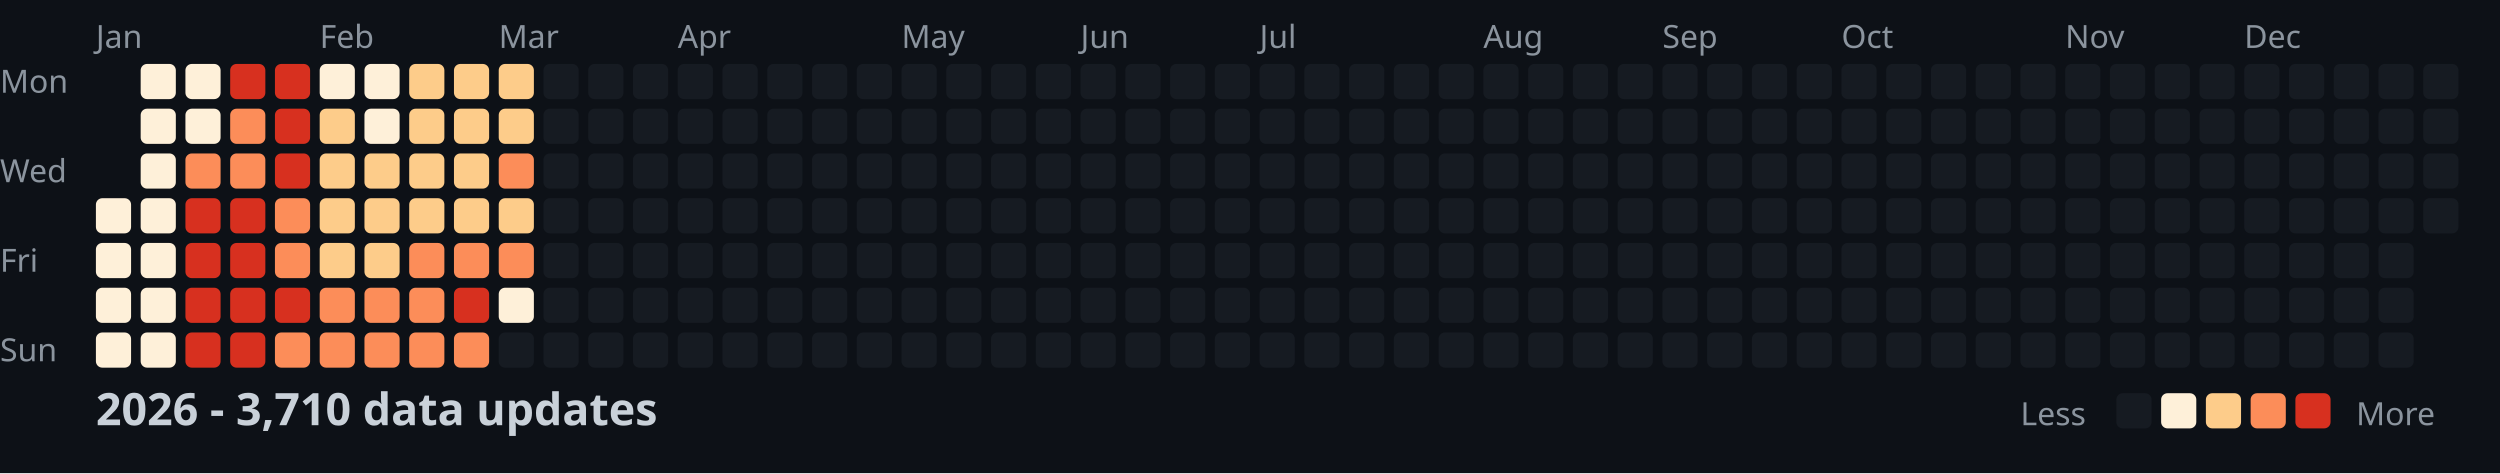
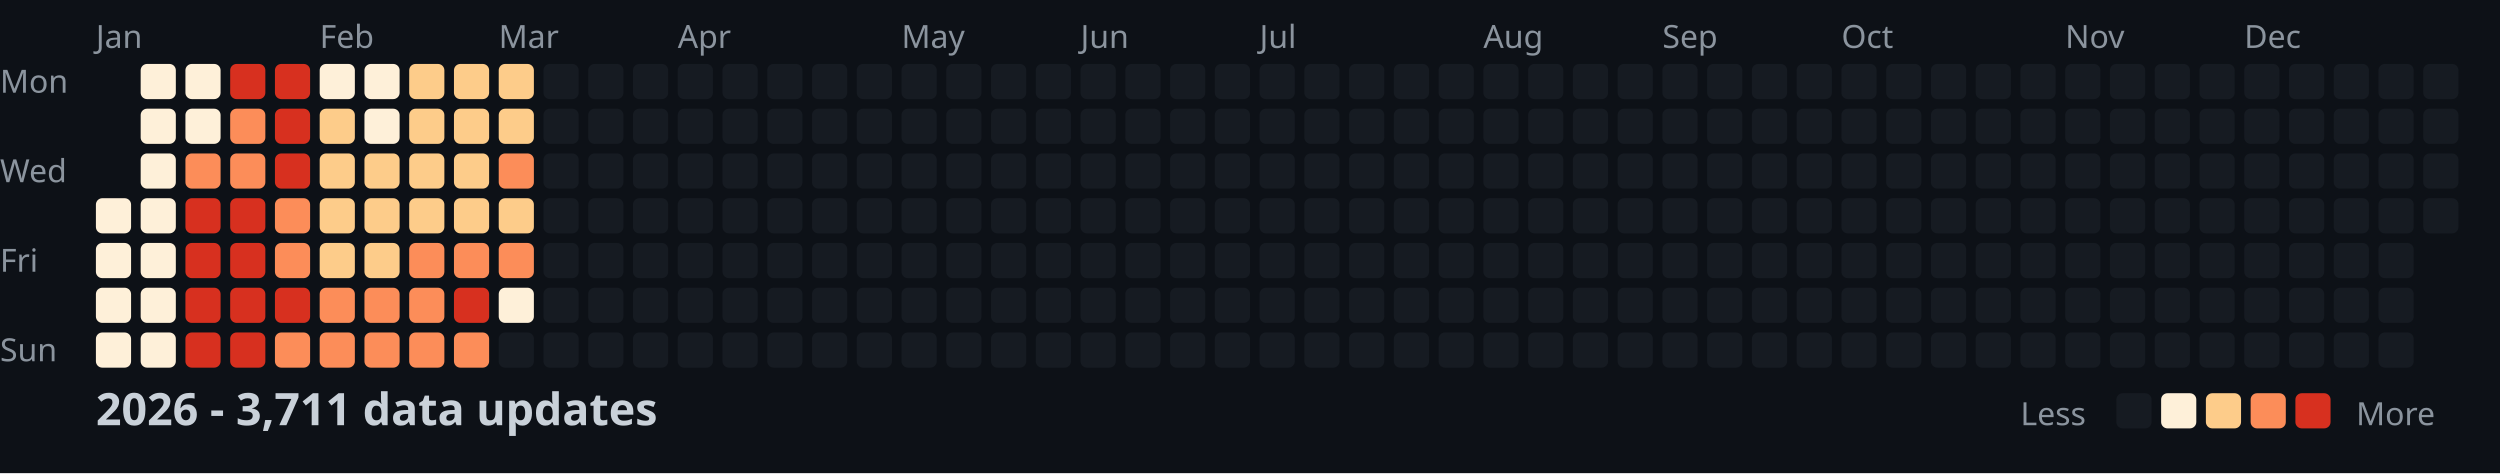
<svg xmlns="http://www.w3.org/2000/svg" width="782" height="148">
  <style>
    .month { font: 10px sans-serif; fill: #8b949e; }
    .day { font: 10px sans-serif; fill: #8b949e; }
    .title { font: bold 14px sans-serif; fill: #c9d1d9; }
    .legend { font: 10px sans-serif; fill: #8b949e; }
  </style>
  <rect width="100%" height="100%" fill="#0d1117" />
  <text x="0" y="29" class="day">Mon</text>
  <text x="0" y="57" class="day">Wed</text>
  <text x="0" y="85" class="day">Fri</text>
  <text x="0" y="113" class="day">Sun</text>
  <text x="30" y="15" class="month">Jan</text>
  <text x="100" y="15" class="month">Feb</text>
  <text x="156" y="15" class="month">Mar</text>
  <text x="212" y="15" class="month">Apr</text>
  <text x="282" y="15" class="month">May</text>
  <text x="338" y="15" class="month">Jun</text>
  <text x="394" y="15" class="month">Jul</text>
  <text x="464" y="15" class="month">Aug</text>
  <text x="520" y="15" class="month">Sep</text>
  <text x="576" y="15" class="month">Oct</text>
  <text x="646" y="15" class="month">Nov</text>
  <text x="702" y="15" class="month">Dec</text>
  <rect x="30" y="62" width="11" height="11" fill="#fef0d9" rx="2" />
  <rect x="30" y="76" width="11" height="11" fill="#fef0d9" rx="2" />
  <rect x="30" y="90" width="11" height="11" fill="#fef0d9" rx="2" />
  <rect x="30" y="104" width="11" height="11" fill="#fef0d9" rx="2" />
  <rect x="44" y="20" width="11" height="11" fill="#fef0d9" rx="2" />
  <rect x="44" y="34" width="11" height="11" fill="#fef0d9" rx="2" />
  <rect x="44" y="48" width="11" height="11" fill="#fef0d9" rx="2" />
  <rect x="44" y="62" width="11" height="11" fill="#fef0d9" rx="2" />
  <rect x="44" y="76" width="11" height="11" fill="#fef0d9" rx="2" />
  <rect x="44" y="90" width="11" height="11" fill="#fef0d9" rx="2" />
  <rect x="44" y="104" width="11" height="11" fill="#fef0d9" rx="2" />
  <rect x="58" y="20" width="11" height="11" fill="#fef0d9" rx="2" />
  <rect x="58" y="34" width="11" height="11" fill="#fef0d9" rx="2" />
  <rect x="58" y="48" width="11" height="11" fill="#fc8d59" rx="2" />
  <rect x="58" y="62" width="11" height="11" fill="#d7301f" rx="2" />
  <rect x="58" y="76" width="11" height="11" fill="#d7301f" rx="2" />
  <rect x="58" y="90" width="11" height="11" fill="#d7301f" rx="2" />
  <rect x="58" y="104" width="11" height="11" fill="#d7301f" rx="2" />
  <rect x="72" y="20" width="11" height="11" fill="#d7301f" rx="2" />
  <rect x="72" y="34" width="11" height="11" fill="#fc8d59" rx="2" />
  <rect x="72" y="48" width="11" height="11" fill="#fc8d59" rx="2" />
  <rect x="72" y="62" width="11" height="11" fill="#d7301f" rx="2" />
  <rect x="72" y="76" width="11" height="11" fill="#d7301f" rx="2" />
  <rect x="72" y="90" width="11" height="11" fill="#d7301f" rx="2" />
  <rect x="72" y="104" width="11" height="11" fill="#d7301f" rx="2" />
  <rect x="86" y="20" width="11" height="11" fill="#d7301f" rx="2" />
  <rect x="86" y="34" width="11" height="11" fill="#d7301f" rx="2" />
  <rect x="86" y="48" width="11" height="11" fill="#d7301f" rx="2" />
  <rect x="86" y="62" width="11" height="11" fill="#fc8d59" rx="2" />
  <rect x="86" y="76" width="11" height="11" fill="#fc8d59" rx="2" />
  <rect x="86" y="90" width="11" height="11" fill="#d7301f" rx="2" />
  <rect x="86" y="104" width="11" height="11" fill="#fc8d59" rx="2" />
  <rect x="100" y="20" width="11" height="11" fill="#fef0d9" rx="2" />
  <rect x="100" y="34" width="11" height="11" fill="#fdcc8a" rx="2" />
  <rect x="100" y="48" width="11" height="11" fill="#fdcc8a" rx="2" />
  <rect x="100" y="62" width="11" height="11" fill="#fdcc8a" rx="2" />
  <rect x="100" y="76" width="11" height="11" fill="#fdcc8a" rx="2" />
  <rect x="100" y="90" width="11" height="11" fill="#fc8d59" rx="2" />
  <rect x="100" y="104" width="11" height="11" fill="#fc8d59" rx="2" />
  <rect x="114" y="20" width="11" height="11" fill="#fef0d9" rx="2" />
  <rect x="114" y="34" width="11" height="11" fill="#fef0d9" rx="2" />
  <rect x="114" y="48" width="11" height="11" fill="#fdcc8a" rx="2" />
  <rect x="114" y="62" width="11" height="11" fill="#fdcc8a" rx="2" />
  <rect x="114" y="76" width="11" height="11" fill="#fdcc8a" rx="2" />
  <rect x="114" y="90" width="11" height="11" fill="#fc8d59" rx="2" />
  <rect x="114" y="104" width="11" height="11" fill="#fc8d59" rx="2" />
  <rect x="128" y="20" width="11" height="11" fill="#fdcc8a" rx="2" />
  <rect x="128" y="34" width="11" height="11" fill="#fdcc8a" rx="2" />
  <rect x="128" y="48" width="11" height="11" fill="#fdcc8a" rx="2" />
  <rect x="128" y="62" width="11" height="11" fill="#fdcc8a" rx="2" />
  <rect x="128" y="76" width="11" height="11" fill="#fc8d59" rx="2" />
  <rect x="128" y="90" width="11" height="11" fill="#fc8d59" rx="2" />
  <rect x="128" y="104" width="11" height="11" fill="#fc8d59" rx="2" />
  <rect x="142" y="20" width="11" height="11" fill="#fdcc8a" rx="2" />
  <rect x="142" y="34" width="11" height="11" fill="#fdcc8a" rx="2" />
  <rect x="142" y="48" width="11" height="11" fill="#fdcc8a" rx="2" />
  <rect x="142" y="62" width="11" height="11" fill="#fdcc8a" rx="2" />
  <rect x="142" y="76" width="11" height="11" fill="#fc8d59" rx="2" />
  <rect x="142" y="90" width="11" height="11" fill="#d7301f" rx="2" />
  <rect x="142" y="104" width="11" height="11" fill="#fc8d59" rx="2" />
  <rect x="156" y="20" width="11" height="11" fill="#fdcc8a" rx="2" />
  <rect x="156" y="34" width="11" height="11" fill="#fdcc8a" rx="2" />
  <rect x="156" y="48" width="11" height="11" fill="#fc8d59" rx="2" />
  <rect x="156" y="62" width="11" height="11" fill="#fdcc8a" rx="2" />
  <rect x="156" y="76" width="11" height="11" fill="#fc8d59" rx="2" />
  <rect x="156" y="90" width="11" height="11" fill="#fef0d9" rx="2" />
  <rect x="156" y="104" width="11" height="11" fill="#161b22" rx="2" />
  <rect x="170" y="20" width="11" height="11" fill="#161b22" rx="2" />
  <rect x="170" y="34" width="11" height="11" fill="#161b22" rx="2" />
  <rect x="170" y="48" width="11" height="11" fill="#161b22" rx="2" />
  <rect x="170" y="62" width="11" height="11" fill="#161b22" rx="2" />
  <rect x="170" y="76" width="11" height="11" fill="#161b22" rx="2" />
  <rect x="170" y="90" width="11" height="11" fill="#161b22" rx="2" />
  <rect x="170" y="104" width="11" height="11" fill="#161b22" rx="2" />
  <rect x="184" y="20" width="11" height="11" fill="#161b22" rx="2" />
  <rect x="184" y="34" width="11" height="11" fill="#161b22" rx="2" />
  <rect x="184" y="48" width="11" height="11" fill="#161b22" rx="2" />
  <rect x="184" y="62" width="11" height="11" fill="#161b22" rx="2" />
  <rect x="184" y="76" width="11" height="11" fill="#161b22" rx="2" />
  <rect x="184" y="90" width="11" height="11" fill="#161b22" rx="2" />
  <rect x="184" y="104" width="11" height="11" fill="#161b22" rx="2" />
  <rect x="198" y="20" width="11" height="11" fill="#161b22" rx="2" />
  <rect x="198" y="34" width="11" height="11" fill="#161b22" rx="2" />
  <rect x="198" y="48" width="11" height="11" fill="#161b22" rx="2" />
  <rect x="198" y="62" width="11" height="11" fill="#161b22" rx="2" />
  <rect x="198" y="76" width="11" height="11" fill="#161b22" rx="2" />
  <rect x="198" y="90" width="11" height="11" fill="#161b22" rx="2" />
  <rect x="198" y="104" width="11" height="11" fill="#161b22" rx="2" />
  <rect x="212" y="20" width="11" height="11" fill="#161b22" rx="2" />
  <rect x="212" y="34" width="11" height="11" fill="#161b22" rx="2" />
  <rect x="212" y="48" width="11" height="11" fill="#161b22" rx="2" />
  <rect x="212" y="62" width="11" height="11" fill="#161b22" rx="2" />
  <rect x="212" y="76" width="11" height="11" fill="#161b22" rx="2" />
  <rect x="212" y="90" width="11" height="11" fill="#161b22" rx="2" />
  <rect x="212" y="104" width="11" height="11" fill="#161b22" rx="2" />
  <rect x="226" y="20" width="11" height="11" fill="#161b22" rx="2" />
  <rect x="226" y="34" width="11" height="11" fill="#161b22" rx="2" />
  <rect x="226" y="48" width="11" height="11" fill="#161b22" rx="2" />
  <rect x="226" y="62" width="11" height="11" fill="#161b22" rx="2" />
  <rect x="226" y="76" width="11" height="11" fill="#161b22" rx="2" />
  <rect x="226" y="90" width="11" height="11" fill="#161b22" rx="2" />
  <rect x="226" y="104" width="11" height="11" fill="#161b22" rx="2" />
  <rect x="240" y="20" width="11" height="11" fill="#161b22" rx="2" />
  <rect x="240" y="34" width="11" height="11" fill="#161b22" rx="2" />
  <rect x="240" y="48" width="11" height="11" fill="#161b22" rx="2" />
  <rect x="240" y="62" width="11" height="11" fill="#161b22" rx="2" />
  <rect x="240" y="76" width="11" height="11" fill="#161b22" rx="2" />
  <rect x="240" y="90" width="11" height="11" fill="#161b22" rx="2" />
  <rect x="240" y="104" width="11" height="11" fill="#161b22" rx="2" />
  <rect x="254" y="20" width="11" height="11" fill="#161b22" rx="2" />
  <rect x="254" y="34" width="11" height="11" fill="#161b22" rx="2" />
  <rect x="254" y="48" width="11" height="11" fill="#161b22" rx="2" />
  <rect x="254" y="62" width="11" height="11" fill="#161b22" rx="2" />
  <rect x="254" y="76" width="11" height="11" fill="#161b22" rx="2" />
  <rect x="254" y="90" width="11" height="11" fill="#161b22" rx="2" />
  <rect x="254" y="104" width="11" height="11" fill="#161b22" rx="2" />
  <rect x="268" y="20" width="11" height="11" fill="#161b22" rx="2" />
  <rect x="268" y="34" width="11" height="11" fill="#161b22" rx="2" />
  <rect x="268" y="48" width="11" height="11" fill="#161b22" rx="2" />
  <rect x="268" y="62" width="11" height="11" fill="#161b22" rx="2" />
  <rect x="268" y="76" width="11" height="11" fill="#161b22" rx="2" />
  <rect x="268" y="90" width="11" height="11" fill="#161b22" rx="2" />
  <rect x="268" y="104" width="11" height="11" fill="#161b22" rx="2" />
  <rect x="282" y="20" width="11" height="11" fill="#161b22" rx="2" />
  <rect x="282" y="34" width="11" height="11" fill="#161b22" rx="2" />
  <rect x="282" y="48" width="11" height="11" fill="#161b22" rx="2" />
  <rect x="282" y="62" width="11" height="11" fill="#161b22" rx="2" />
  <rect x="282" y="76" width="11" height="11" fill="#161b22" rx="2" />
  <rect x="282" y="90" width="11" height="11" fill="#161b22" rx="2" />
  <rect x="282" y="104" width="11" height="11" fill="#161b22" rx="2" />
  <rect x="296" y="20" width="11" height="11" fill="#161b22" rx="2" />
  <rect x="296" y="34" width="11" height="11" fill="#161b22" rx="2" />
  <rect x="296" y="48" width="11" height="11" fill="#161b22" rx="2" />
  <rect x="296" y="62" width="11" height="11" fill="#161b22" rx="2" />
  <rect x="296" y="76" width="11" height="11" fill="#161b22" rx="2" />
  <rect x="296" y="90" width="11" height="11" fill="#161b22" rx="2" />
  <rect x="296" y="104" width="11" height="11" fill="#161b22" rx="2" />
  <rect x="310" y="20" width="11" height="11" fill="#161b22" rx="2" />
  <rect x="310" y="34" width="11" height="11" fill="#161b22" rx="2" />
  <rect x="310" y="48" width="11" height="11" fill="#161b22" rx="2" />
  <rect x="310" y="62" width="11" height="11" fill="#161b22" rx="2" />
  <rect x="310" y="76" width="11" height="11" fill="#161b22" rx="2" />
  <rect x="310" y="90" width="11" height="11" fill="#161b22" rx="2" />
  <rect x="310" y="104" width="11" height="11" fill="#161b22" rx="2" />
  <rect x="324" y="20" width="11" height="11" fill="#161b22" rx="2" />
  <rect x="324" y="34" width="11" height="11" fill="#161b22" rx="2" />
  <rect x="324" y="48" width="11" height="11" fill="#161b22" rx="2" />
  <rect x="324" y="62" width="11" height="11" fill="#161b22" rx="2" />
  <rect x="324" y="76" width="11" height="11" fill="#161b22" rx="2" />
  <rect x="324" y="90" width="11" height="11" fill="#161b22" rx="2" />
  <rect x="324" y="104" width="11" height="11" fill="#161b22" rx="2" />
  <rect x="338" y="20" width="11" height="11" fill="#161b22" rx="2" />
  <rect x="338" y="34" width="11" height="11" fill="#161b22" rx="2" />
  <rect x="338" y="48" width="11" height="11" fill="#161b22" rx="2" />
  <rect x="338" y="62" width="11" height="11" fill="#161b22" rx="2" />
  <rect x="338" y="76" width="11" height="11" fill="#161b22" rx="2" />
  <rect x="338" y="90" width="11" height="11" fill="#161b22" rx="2" />
  <rect x="338" y="104" width="11" height="11" fill="#161b22" rx="2" />
  <rect x="352" y="20" width="11" height="11" fill="#161b22" rx="2" />
  <rect x="352" y="34" width="11" height="11" fill="#161b22" rx="2" />
  <rect x="352" y="48" width="11" height="11" fill="#161b22" rx="2" />
  <rect x="352" y="62" width="11" height="11" fill="#161b22" rx="2" />
  <rect x="352" y="76" width="11" height="11" fill="#161b22" rx="2" />
  <rect x="352" y="90" width="11" height="11" fill="#161b22" rx="2" />
  <rect x="352" y="104" width="11" height="11" fill="#161b22" rx="2" />
  <rect x="366" y="20" width="11" height="11" fill="#161b22" rx="2" />
  <rect x="366" y="34" width="11" height="11" fill="#161b22" rx="2" />
  <rect x="366" y="48" width="11" height="11" fill="#161b22" rx="2" />
  <rect x="366" y="62" width="11" height="11" fill="#161b22" rx="2" />
  <rect x="366" y="76" width="11" height="11" fill="#161b22" rx="2" />
  <rect x="366" y="90" width="11" height="11" fill="#161b22" rx="2" />
  <rect x="366" y="104" width="11" height="11" fill="#161b22" rx="2" />
  <rect x="380" y="20" width="11" height="11" fill="#161b22" rx="2" />
  <rect x="380" y="34" width="11" height="11" fill="#161b22" rx="2" />
  <rect x="380" y="48" width="11" height="11" fill="#161b22" rx="2" />
  <rect x="380" y="62" width="11" height="11" fill="#161b22" rx="2" />
  <rect x="380" y="76" width="11" height="11" fill="#161b22" rx="2" />
  <rect x="380" y="90" width="11" height="11" fill="#161b22" rx="2" />
  <rect x="380" y="104" width="11" height="11" fill="#161b22" rx="2" />
  <rect x="394" y="20" width="11" height="11" fill="#161b22" rx="2" />
  <rect x="394" y="34" width="11" height="11" fill="#161b22" rx="2" />
  <rect x="394" y="48" width="11" height="11" fill="#161b22" rx="2" />
  <rect x="394" y="62" width="11" height="11" fill="#161b22" rx="2" />
  <rect x="394" y="76" width="11" height="11" fill="#161b22" rx="2" />
  <rect x="394" y="90" width="11" height="11" fill="#161b22" rx="2" />
  <rect x="394" y="104" width="11" height="11" fill="#161b22" rx="2" />
  <rect x="408" y="20" width="11" height="11" fill="#161b22" rx="2" />
  <rect x="408" y="34" width="11" height="11" fill="#161b22" rx="2" />
  <rect x="408" y="48" width="11" height="11" fill="#161b22" rx="2" />
  <rect x="408" y="62" width="11" height="11" fill="#161b22" rx="2" />
  <rect x="408" y="76" width="11" height="11" fill="#161b22" rx="2" />
  <rect x="408" y="90" width="11" height="11" fill="#161b22" rx="2" />
  <rect x="408" y="104" width="11" height="11" fill="#161b22" rx="2" />
  <rect x="422" y="20" width="11" height="11" fill="#161b22" rx="2" />
  <rect x="422" y="34" width="11" height="11" fill="#161b22" rx="2" />
  <rect x="422" y="48" width="11" height="11" fill="#161b22" rx="2" />
  <rect x="422" y="62" width="11" height="11" fill="#161b22" rx="2" />
  <rect x="422" y="76" width="11" height="11" fill="#161b22" rx="2" />
  <rect x="422" y="90" width="11" height="11" fill="#161b22" rx="2" />
  <rect x="422" y="104" width="11" height="11" fill="#161b22" rx="2" />
  <rect x="436" y="20" width="11" height="11" fill="#161b22" rx="2" />
  <rect x="436" y="34" width="11" height="11" fill="#161b22" rx="2" />
  <rect x="436" y="48" width="11" height="11" fill="#161b22" rx="2" />
  <rect x="436" y="62" width="11" height="11" fill="#161b22" rx="2" />
  <rect x="436" y="76" width="11" height="11" fill="#161b22" rx="2" />
  <rect x="436" y="90" width="11" height="11" fill="#161b22" rx="2" />
  <rect x="436" y="104" width="11" height="11" fill="#161b22" rx="2" />
  <rect x="450" y="20" width="11" height="11" fill="#161b22" rx="2" />
  <rect x="450" y="34" width="11" height="11" fill="#161b22" rx="2" />
  <rect x="450" y="48" width="11" height="11" fill="#161b22" rx="2" />
  <rect x="450" y="62" width="11" height="11" fill="#161b22" rx="2" />
  <rect x="450" y="76" width="11" height="11" fill="#161b22" rx="2" />
  <rect x="450" y="90" width="11" height="11" fill="#161b22" rx="2" />
  <rect x="450" y="104" width="11" height="11" fill="#161b22" rx="2" />
  <rect x="464" y="20" width="11" height="11" fill="#161b22" rx="2" />
  <rect x="464" y="34" width="11" height="11" fill="#161b22" rx="2" />
  <rect x="464" y="48" width="11" height="11" fill="#161b22" rx="2" />
  <rect x="464" y="62" width="11" height="11" fill="#161b22" rx="2" />
  <rect x="464" y="76" width="11" height="11" fill="#161b22" rx="2" />
  <rect x="464" y="90" width="11" height="11" fill="#161b22" rx="2" />
  <rect x="464" y="104" width="11" height="11" fill="#161b22" rx="2" />
  <rect x="478" y="20" width="11" height="11" fill="#161b22" rx="2" />
  <rect x="478" y="34" width="11" height="11" fill="#161b22" rx="2" />
  <rect x="478" y="48" width="11" height="11" fill="#161b22" rx="2" />
  <rect x="478" y="62" width="11" height="11" fill="#161b22" rx="2" />
  <rect x="478" y="76" width="11" height="11" fill="#161b22" rx="2" />
  <rect x="478" y="90" width="11" height="11" fill="#161b22" rx="2" />
  <rect x="478" y="104" width="11" height="11" fill="#161b22" rx="2" />
  <rect x="492" y="20" width="11" height="11" fill="#161b22" rx="2" />
  <rect x="492" y="34" width="11" height="11" fill="#161b22" rx="2" />
  <rect x="492" y="48" width="11" height="11" fill="#161b22" rx="2" />
  <rect x="492" y="62" width="11" height="11" fill="#161b22" rx="2" />
  <rect x="492" y="76" width="11" height="11" fill="#161b22" rx="2" />
  <rect x="492" y="90" width="11" height="11" fill="#161b22" rx="2" />
  <rect x="492" y="104" width="11" height="11" fill="#161b22" rx="2" />
  <rect x="506" y="20" width="11" height="11" fill="#161b22" rx="2" />
  <rect x="506" y="34" width="11" height="11" fill="#161b22" rx="2" />
  <rect x="506" y="48" width="11" height="11" fill="#161b22" rx="2" />
  <rect x="506" y="62" width="11" height="11" fill="#161b22" rx="2" />
  <rect x="506" y="76" width="11" height="11" fill="#161b22" rx="2" />
  <rect x="506" y="90" width="11" height="11" fill="#161b22" rx="2" />
  <rect x="506" y="104" width="11" height="11" fill="#161b22" rx="2" />
  <rect x="520" y="20" width="11" height="11" fill="#161b22" rx="2" />
  <rect x="520" y="34" width="11" height="11" fill="#161b22" rx="2" />
  <rect x="520" y="48" width="11" height="11" fill="#161b22" rx="2" />
  <rect x="520" y="62" width="11" height="11" fill="#161b22" rx="2" />
  <rect x="520" y="76" width="11" height="11" fill="#161b22" rx="2" />
  <rect x="520" y="90" width="11" height="11" fill="#161b22" rx="2" />
  <rect x="520" y="104" width="11" height="11" fill="#161b22" rx="2" />
  <rect x="534" y="20" width="11" height="11" fill="#161b22" rx="2" />
  <rect x="534" y="34" width="11" height="11" fill="#161b22" rx="2" />
  <rect x="534" y="48" width="11" height="11" fill="#161b22" rx="2" />
  <rect x="534" y="62" width="11" height="11" fill="#161b22" rx="2" />
  <rect x="534" y="76" width="11" height="11" fill="#161b22" rx="2" />
  <rect x="534" y="90" width="11" height="11" fill="#161b22" rx="2" />
  <rect x="534" y="104" width="11" height="11" fill="#161b22" rx="2" />
  <rect x="548" y="20" width="11" height="11" fill="#161b22" rx="2" />
  <rect x="548" y="34" width="11" height="11" fill="#161b22" rx="2" />
  <rect x="548" y="48" width="11" height="11" fill="#161b22" rx="2" />
  <rect x="548" y="62" width="11" height="11" fill="#161b22" rx="2" />
  <rect x="548" y="76" width="11" height="11" fill="#161b22" rx="2" />
  <rect x="548" y="90" width="11" height="11" fill="#161b22" rx="2" />
  <rect x="548" y="104" width="11" height="11" fill="#161b22" rx="2" />
  <rect x="562" y="20" width="11" height="11" fill="#161b22" rx="2" />
  <rect x="562" y="34" width="11" height="11" fill="#161b22" rx="2" />
  <rect x="562" y="48" width="11" height="11" fill="#161b22" rx="2" />
  <rect x="562" y="62" width="11" height="11" fill="#161b22" rx="2" />
  <rect x="562" y="76" width="11" height="11" fill="#161b22" rx="2" />
  <rect x="562" y="90" width="11" height="11" fill="#161b22" rx="2" />
  <rect x="562" y="104" width="11" height="11" fill="#161b22" rx="2" />
  <rect x="576" y="20" width="11" height="11" fill="#161b22" rx="2" />
  <rect x="576" y="34" width="11" height="11" fill="#161b22" rx="2" />
  <rect x="576" y="48" width="11" height="11" fill="#161b22" rx="2" />
  <rect x="576" y="62" width="11" height="11" fill="#161b22" rx="2" />
  <rect x="576" y="76" width="11" height="11" fill="#161b22" rx="2" />
  <rect x="576" y="90" width="11" height="11" fill="#161b22" rx="2" />
  <rect x="576" y="104" width="11" height="11" fill="#161b22" rx="2" />
  <rect x="590" y="20" width="11" height="11" fill="#161b22" rx="2" />
  <rect x="590" y="34" width="11" height="11" fill="#161b22" rx="2" />
  <rect x="590" y="48" width="11" height="11" fill="#161b22" rx="2" />
  <rect x="590" y="62" width="11" height="11" fill="#161b22" rx="2" />
  <rect x="590" y="76" width="11" height="11" fill="#161b22" rx="2" />
  <rect x="590" y="90" width="11" height="11" fill="#161b22" rx="2" />
  <rect x="590" y="104" width="11" height="11" fill="#161b22" rx="2" />
  <rect x="604" y="20" width="11" height="11" fill="#161b22" rx="2" />
  <rect x="604" y="34" width="11" height="11" fill="#161b22" rx="2" />
  <rect x="604" y="48" width="11" height="11" fill="#161b22" rx="2" />
  <rect x="604" y="62" width="11" height="11" fill="#161b22" rx="2" />
  <rect x="604" y="76" width="11" height="11" fill="#161b22" rx="2" />
  <rect x="604" y="90" width="11" height="11" fill="#161b22" rx="2" />
  <rect x="604" y="104" width="11" height="11" fill="#161b22" rx="2" />
  <rect x="618" y="20" width="11" height="11" fill="#161b22" rx="2" />
  <rect x="618" y="34" width="11" height="11" fill="#161b22" rx="2" />
  <rect x="618" y="48" width="11" height="11" fill="#161b22" rx="2" />
  <rect x="618" y="62" width="11" height="11" fill="#161b22" rx="2" />
  <rect x="618" y="76" width="11" height="11" fill="#161b22" rx="2" />
  <rect x="618" y="90" width="11" height="11" fill="#161b22" rx="2" />
  <rect x="618" y="104" width="11" height="11" fill="#161b22" rx="2" />
  <rect x="632" y="20" width="11" height="11" fill="#161b22" rx="2" />
  <rect x="632" y="34" width="11" height="11" fill="#161b22" rx="2" />
  <rect x="632" y="48" width="11" height="11" fill="#161b22" rx="2" />
  <rect x="632" y="62" width="11" height="11" fill="#161b22" rx="2" />
  <rect x="632" y="76" width="11" height="11" fill="#161b22" rx="2" />
  <rect x="632" y="90" width="11" height="11" fill="#161b22" rx="2" />
  <rect x="632" y="104" width="11" height="11" fill="#161b22" rx="2" />
  <rect x="646" y="20" width="11" height="11" fill="#161b22" rx="2" />
  <rect x="646" y="34" width="11" height="11" fill="#161b22" rx="2" />
  <rect x="646" y="48" width="11" height="11" fill="#161b22" rx="2" />
  <rect x="646" y="62" width="11" height="11" fill="#161b22" rx="2" />
  <rect x="646" y="76" width="11" height="11" fill="#161b22" rx="2" />
  <rect x="646" y="90" width="11" height="11" fill="#161b22" rx="2" />
  <rect x="646" y="104" width="11" height="11" fill="#161b22" rx="2" />
  <rect x="660" y="20" width="11" height="11" fill="#161b22" rx="2" />
  <rect x="660" y="34" width="11" height="11" fill="#161b22" rx="2" />
  <rect x="660" y="48" width="11" height="11" fill="#161b22" rx="2" />
  <rect x="660" y="62" width="11" height="11" fill="#161b22" rx="2" />
  <rect x="660" y="76" width="11" height="11" fill="#161b22" rx="2" />
  <rect x="660" y="90" width="11" height="11" fill="#161b22" rx="2" />
  <rect x="660" y="104" width="11" height="11" fill="#161b22" rx="2" />
  <rect x="674" y="20" width="11" height="11" fill="#161b22" rx="2" />
  <rect x="674" y="34" width="11" height="11" fill="#161b22" rx="2" />
  <rect x="674" y="48" width="11" height="11" fill="#161b22" rx="2" />
  <rect x="674" y="62" width="11" height="11" fill="#161b22" rx="2" />
  <rect x="674" y="76" width="11" height="11" fill="#161b22" rx="2" />
  <rect x="674" y="90" width="11" height="11" fill="#161b22" rx="2" />
  <rect x="674" y="104" width="11" height="11" fill="#161b22" rx="2" />
  <rect x="688" y="20" width="11" height="11" fill="#161b22" rx="2" />
  <rect x="688" y="34" width="11" height="11" fill="#161b22" rx="2" />
  <rect x="688" y="48" width="11" height="11" fill="#161b22" rx="2" />
  <rect x="688" y="62" width="11" height="11" fill="#161b22" rx="2" />
  <rect x="688" y="76" width="11" height="11" fill="#161b22" rx="2" />
  <rect x="688" y="90" width="11" height="11" fill="#161b22" rx="2" />
  <rect x="688" y="104" width="11" height="11" fill="#161b22" rx="2" />
  <rect x="702" y="20" width="11" height="11" fill="#161b22" rx="2" />
  <rect x="702" y="34" width="11" height="11" fill="#161b22" rx="2" />
  <rect x="702" y="48" width="11" height="11" fill="#161b22" rx="2" />
  <rect x="702" y="62" width="11" height="11" fill="#161b22" rx="2" />
  <rect x="702" y="76" width="11" height="11" fill="#161b22" rx="2" />
  <rect x="702" y="90" width="11" height="11" fill="#161b22" rx="2" />
  <rect x="702" y="104" width="11" height="11" fill="#161b22" rx="2" />
  <rect x="716" y="20" width="11" height="11" fill="#161b22" rx="2" />
  <rect x="716" y="34" width="11" height="11" fill="#161b22" rx="2" />
  <rect x="716" y="48" width="11" height="11" fill="#161b22" rx="2" />
  <rect x="716" y="62" width="11" height="11" fill="#161b22" rx="2" />
  <rect x="716" y="76" width="11" height="11" fill="#161b22" rx="2" />
  <rect x="716" y="90" width="11" height="11" fill="#161b22" rx="2" />
  <rect x="716" y="104" width="11" height="11" fill="#161b22" rx="2" />
  <rect x="730" y="20" width="11" height="11" fill="#161b22" rx="2" />
  <rect x="730" y="34" width="11" height="11" fill="#161b22" rx="2" />
  <rect x="730" y="48" width="11" height="11" fill="#161b22" rx="2" />
  <rect x="730" y="62" width="11" height="11" fill="#161b22" rx="2" />
  <rect x="730" y="76" width="11" height="11" fill="#161b22" rx="2" />
  <rect x="730" y="90" width="11" height="11" fill="#161b22" rx="2" />
  <rect x="730" y="104" width="11" height="11" fill="#161b22" rx="2" />
  <rect x="744" y="20" width="11" height="11" fill="#161b22" rx="2" />
  <rect x="744" y="34" width="11" height="11" fill="#161b22" rx="2" />
  <rect x="744" y="48" width="11" height="11" fill="#161b22" rx="2" />
  <rect x="744" y="62" width="11" height="11" fill="#161b22" rx="2" />
  <rect x="744" y="76" width="11" height="11" fill="#161b22" rx="2" />
  <rect x="744" y="90" width="11" height="11" fill="#161b22" rx="2" />
  <rect x="744" y="104" width="11" height="11" fill="#161b22" rx="2" />
  <rect x="758" y="20" width="11" height="11" fill="#161b22" rx="2" />
  <rect x="758" y="34" width="11" height="11" fill="#161b22" rx="2" />
  <rect x="758" y="48" width="11" height="11" fill="#161b22" rx="2" />
  <rect x="758" y="62" width="11" height="11" fill="#161b22" rx="2" />
-   <text x="30" y="133" class="title">2026 - 3,710 data updates</text>
+   <text x="30" y="133" class="title">2026 - 3,711 data updates</text>
  <text x="632" y="133" class="legend">Less</text>
  <rect x="662" y="123" width="11" height="11" fill="#161b22" rx="2" />
  <rect x="676" y="123" width="11" height="11" fill="#fef0d9" rx="2" />
  <rect x="690" y="123" width="11" height="11" fill="#fdcc8a" rx="2" />
  <rect x="704" y="123" width="11" height="11" fill="#fc8d59" rx="2" />
  <rect x="718" y="123" width="11" height="11" fill="#d7301f" rx="2" />
  <text x="737" y="133" class="legend">More</text>
</svg>
